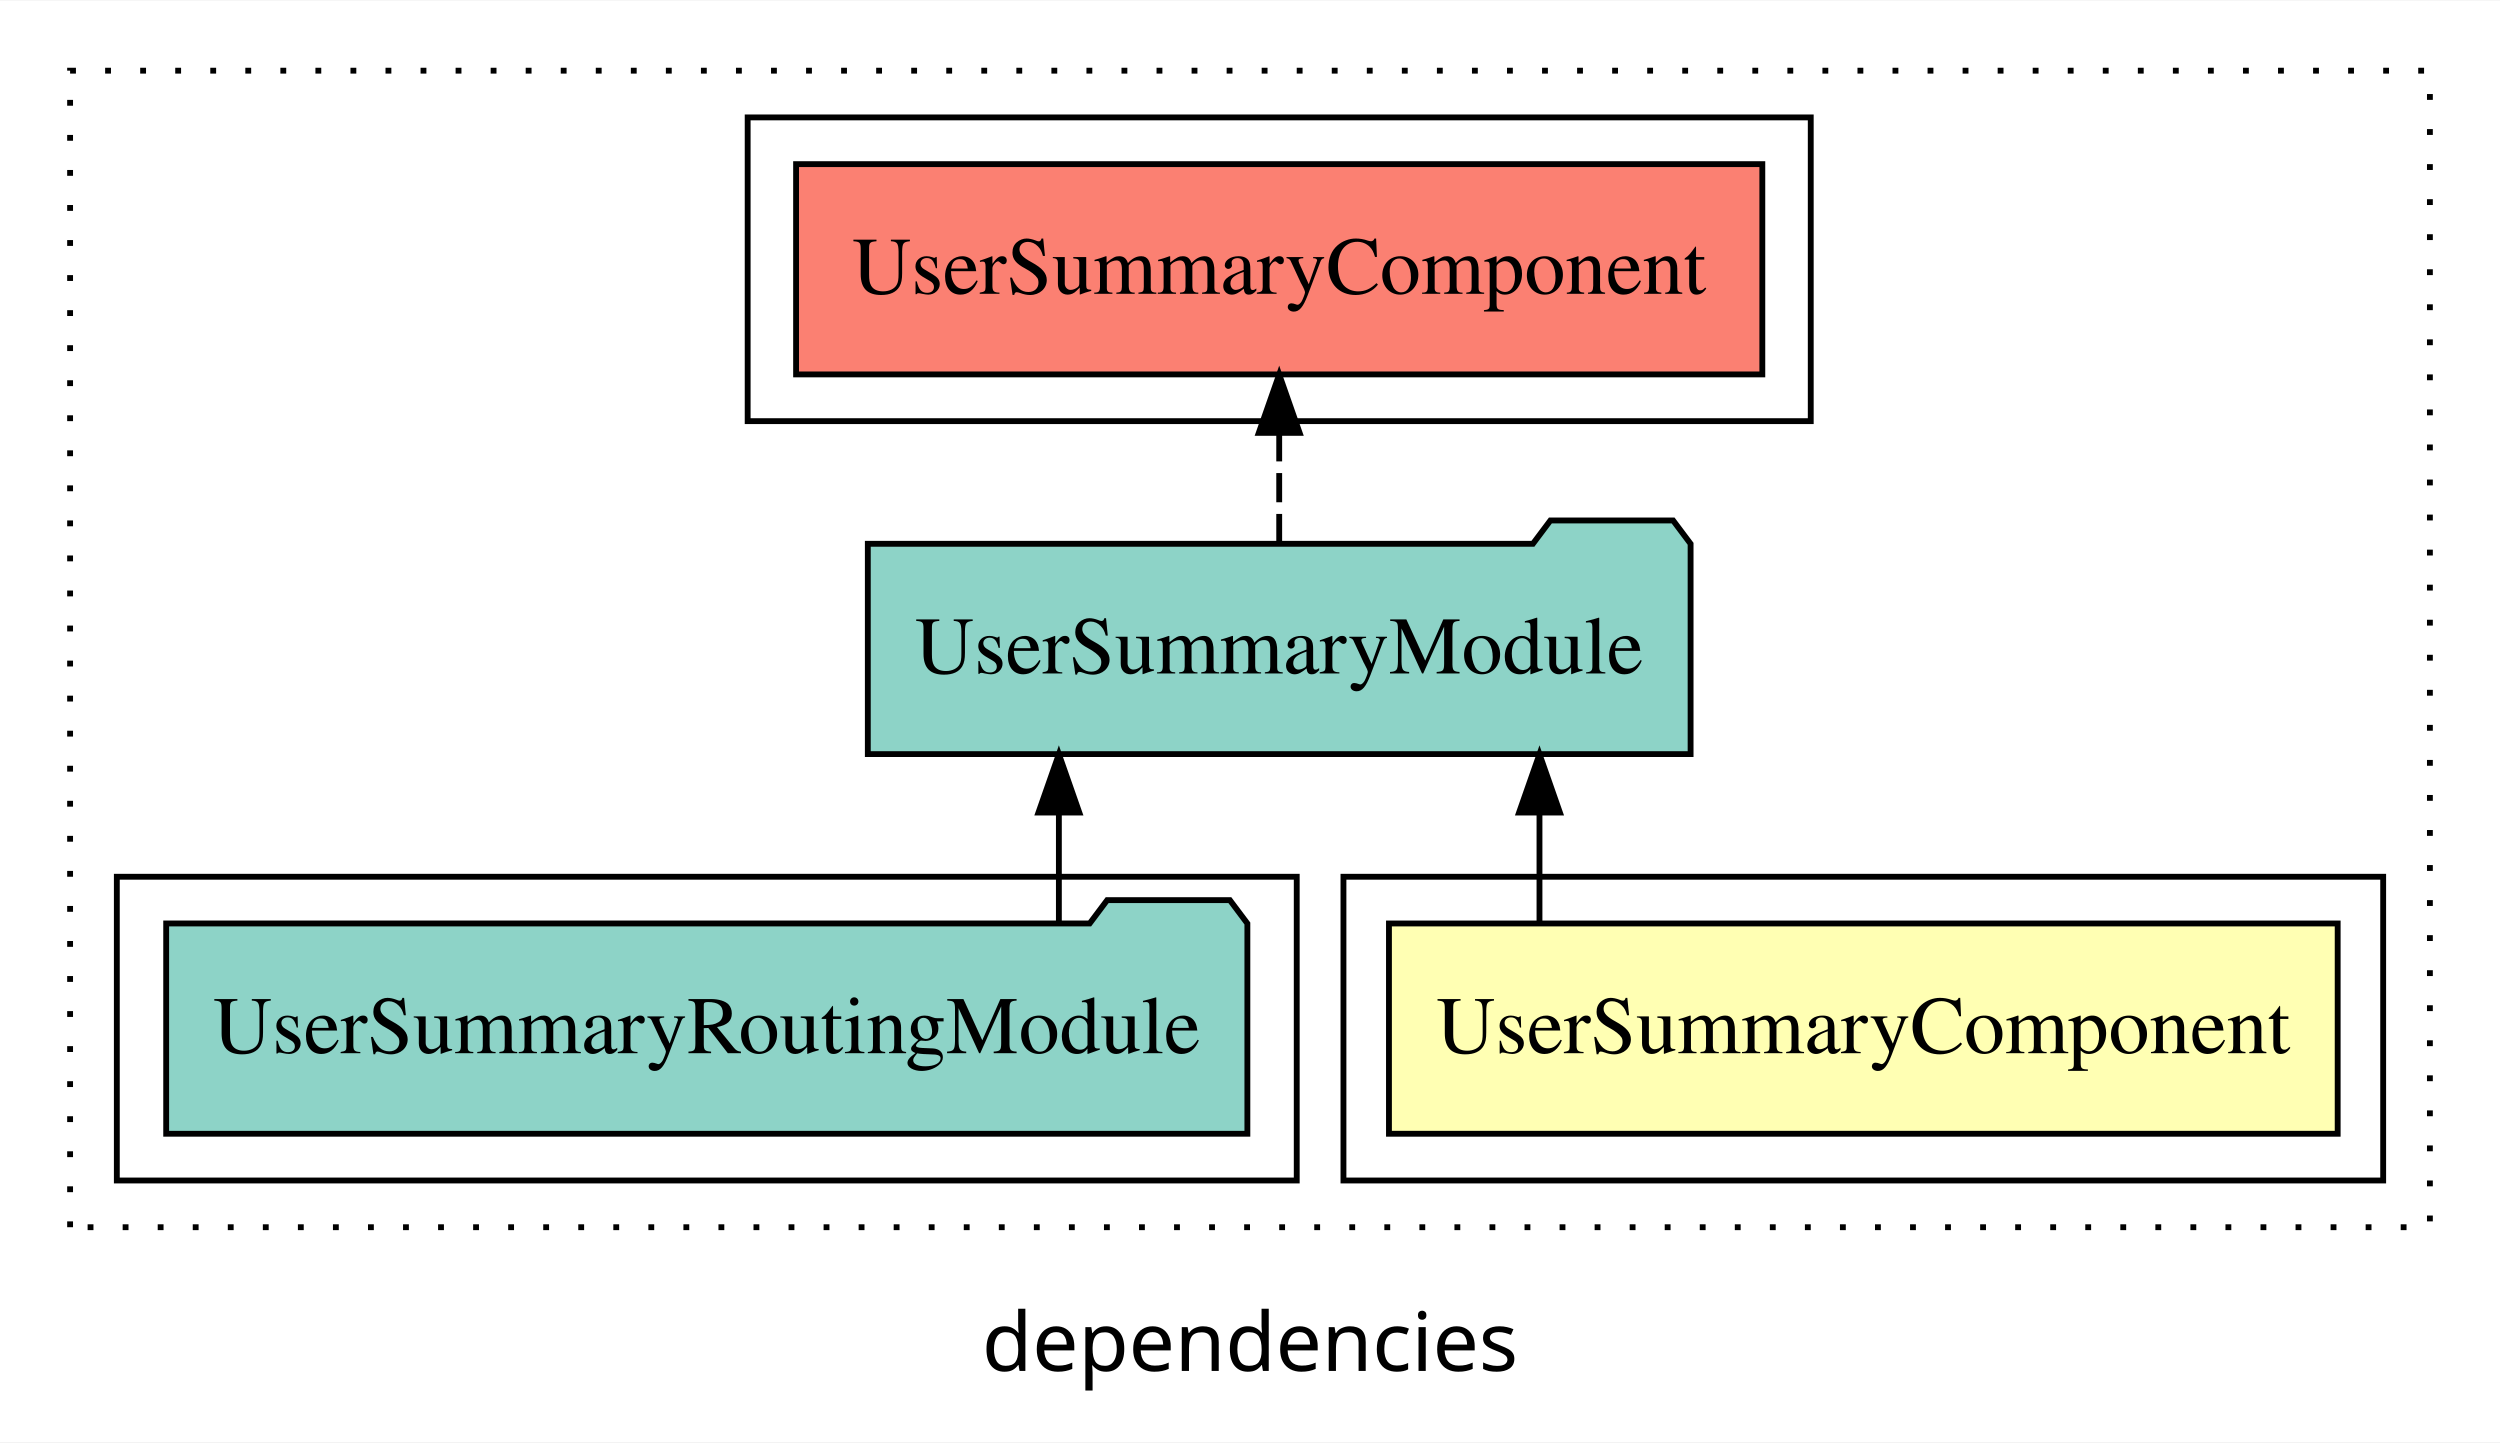
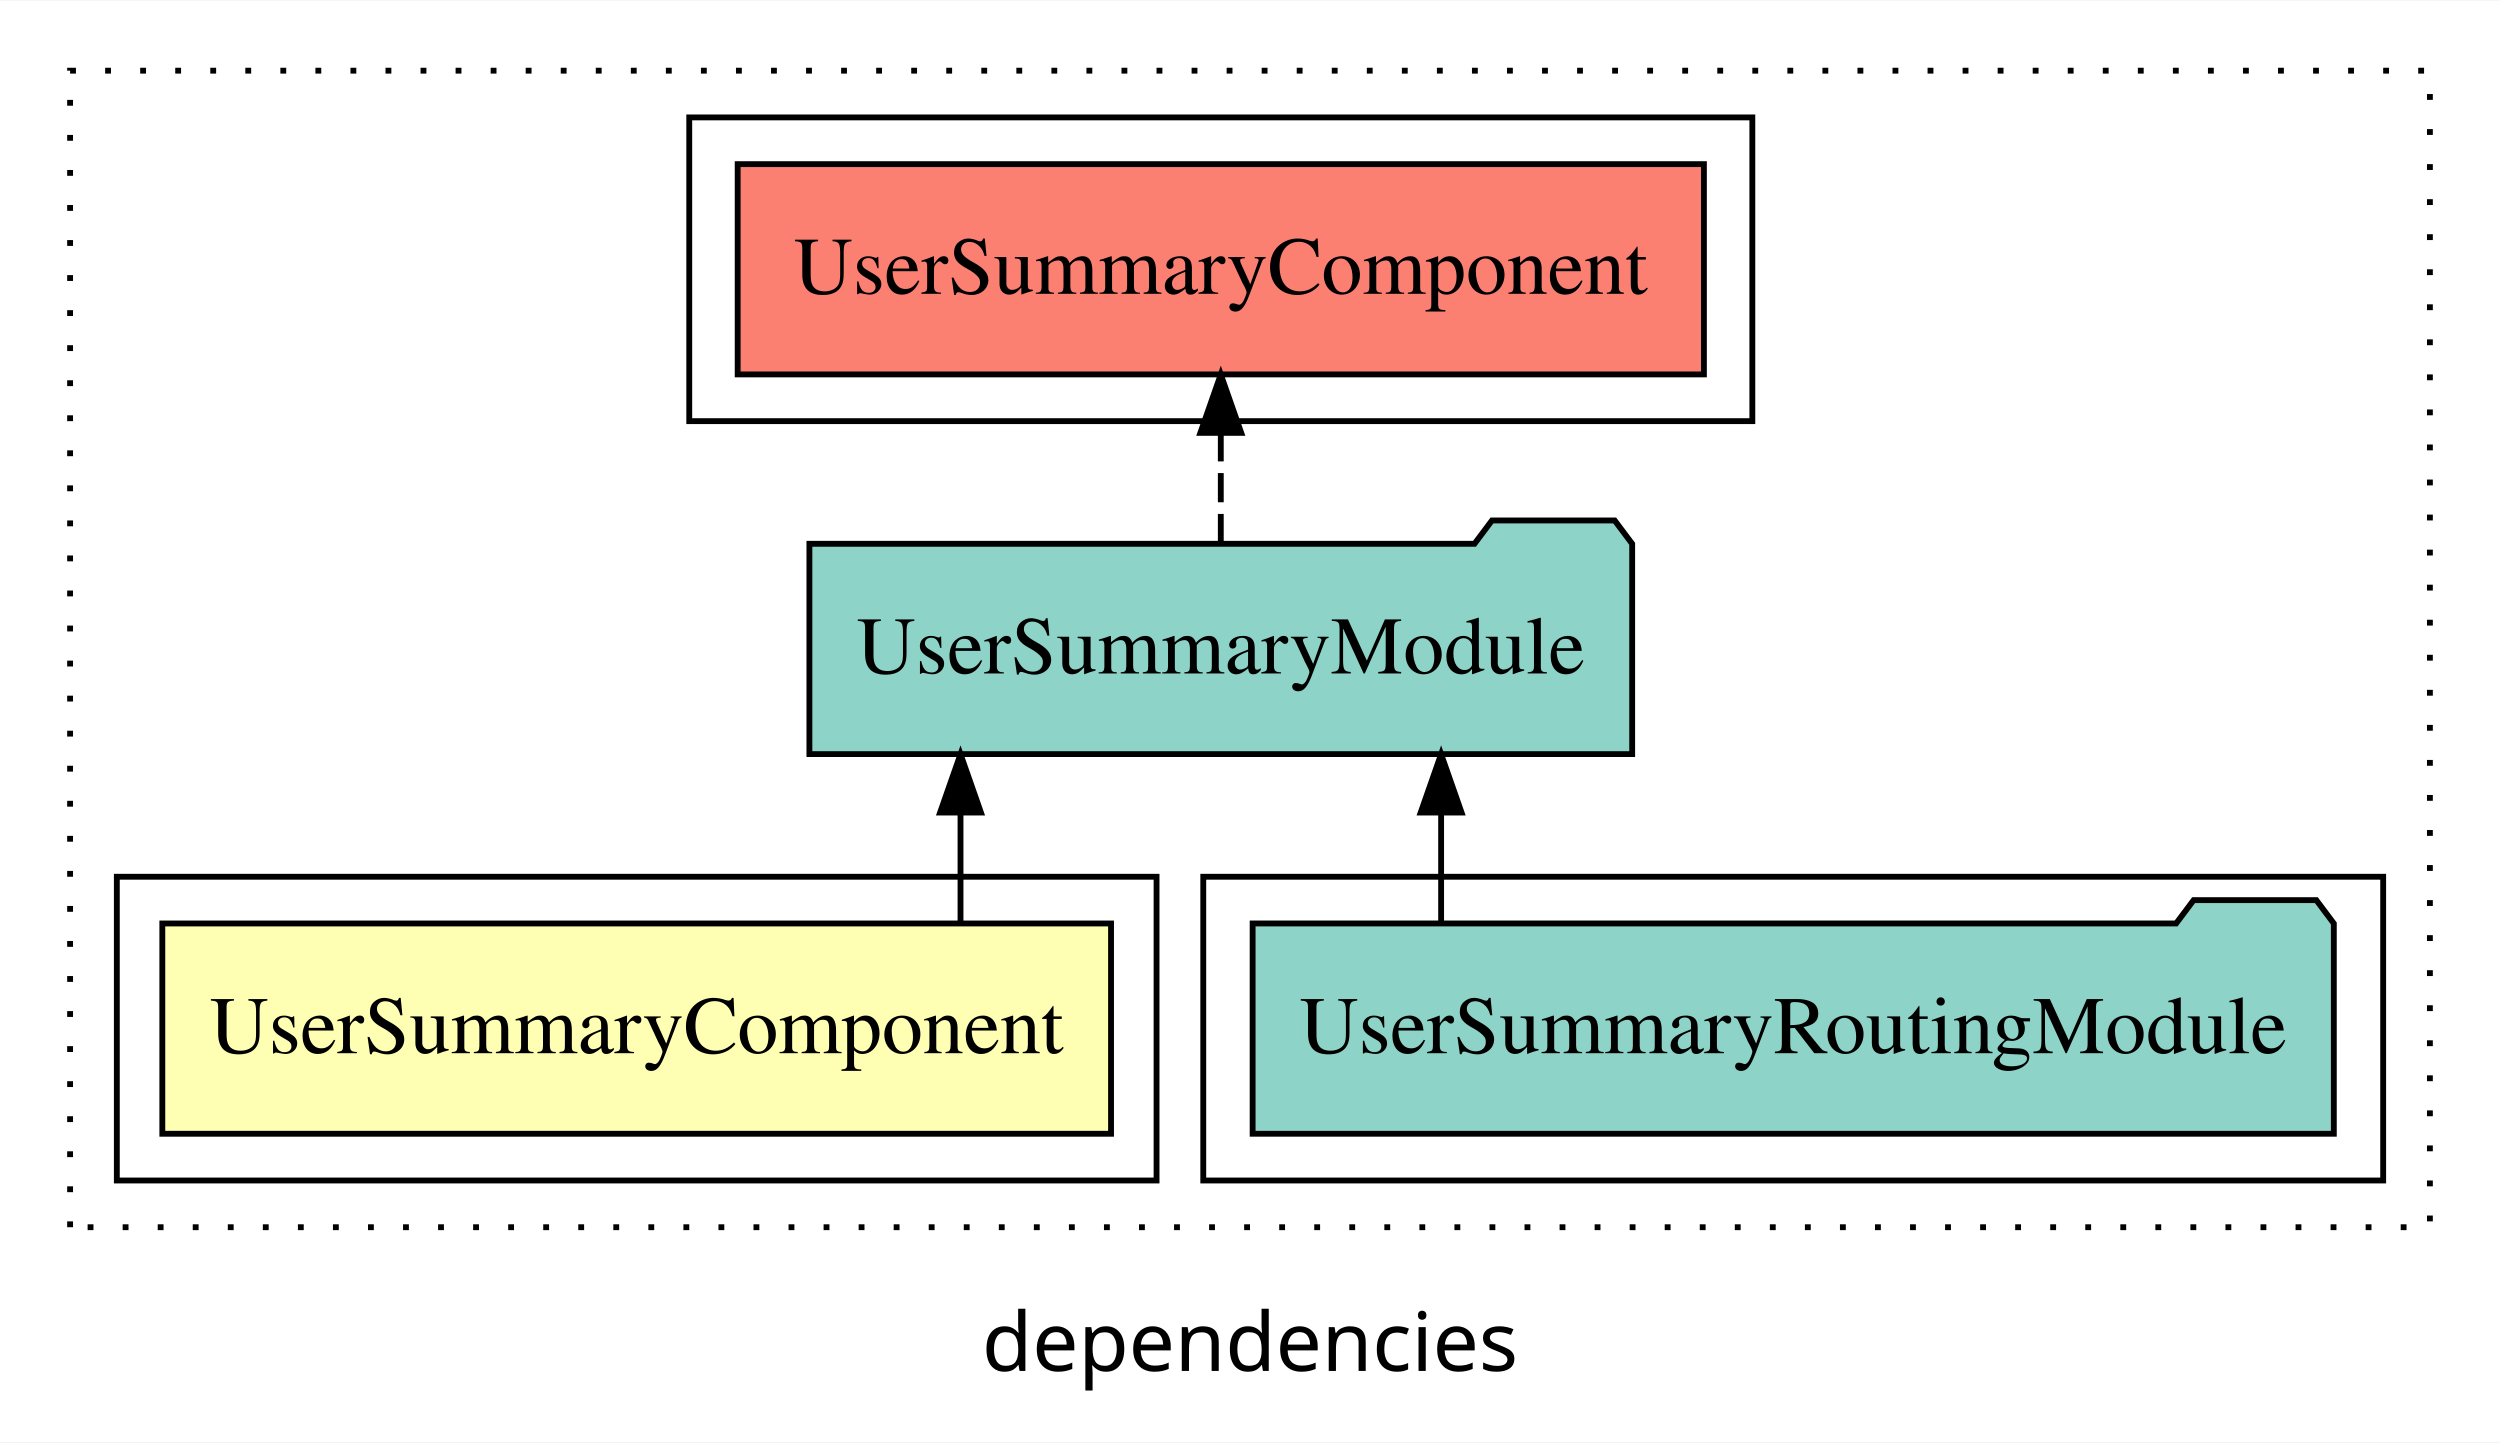
<svg xmlns="http://www.w3.org/2000/svg" width="428pt" height="247pt" viewBox="0.00 0.00 428.00 246.80">
  <g id="graph0" class="graph" transform="scale(1 1) rotate(0) translate(4 242.8)">
    <polygon fill="white" stroke="transparent" points="-4,4 -4,-242.8 424,-242.8 424,4 -4,4" />
    <text text-anchor="middle" x="210" y="-8.2" font-family="sans-serif" font-size="14.00">dependencies</text>
    <g id="clust1" class="cluster">
      <polygon fill="none" stroke="black" stroke-dasharray="1,5" points="8,-32.8 8,-230.8 412,-230.8 412,-32.8 8,-32.8" />
    </g>
+     <g id="clust4" class="cluster">
+       <polygon fill="none" stroke="black" points="202,-40.8 202,-92.8 404,-92.8 404,-40.8 202,-40.8" />
+     </g>
    <g id="clust2" class="cluster">
-       <polygon fill="none" stroke="black" points="226,-40.8 226,-92.8 404,-92.8 404,-40.8 226,-40.8" />
-     </g>
-     <g id="clust4" class="cluster">
-       <polygon fill="none" stroke="black" points="16,-40.8 16,-92.8 218,-92.8 218,-40.8 16,-40.8" />
+       <polygon fill="none" stroke="black" points="16,-40.8 16,-92.8 194,-92.8 194,-40.8 16,-40.8" />
    </g>
    <g id="clust5" class="cluster">
-       <polygon fill="none" stroke="black" points="124,-170.8 124,-222.8 306,-222.8 306,-170.8 124,-170.8" />
+       <polygon fill="none" stroke="black" points="114,-170.8 114,-222.8 296,-222.8 296,-170.8 114,-170.8" />
    </g>
    <g id="node1" class="node">
-       <polygon fill="#ffffb3" stroke="black" points="396.21,-84.8 233.79,-84.8 233.79,-48.8 396.21,-48.8 396.21,-84.8" />
-       <text text-anchor="middle" x="315" y="-62.6" font-family="Times,serif" font-size="14.00">UserSummaryComponent</text>
+       <polygon fill="#ffffb3" stroke="black" points="186.21,-84.8 23.79,-84.8 23.79,-48.8 186.21,-48.8 186.21,-84.8" />
+       <text text-anchor="middle" x="105" y="-62.6" font-family="Times,serif" font-size="14.00">UserSummaryComponent</text>
    </g>
    <g id="node2" class="node">
-       <polygon fill="#8dd3c7" stroke="black" points="285.43,-149.8 282.43,-153.8 261.43,-153.8 258.43,-149.8 144.57,-149.8 144.57,-113.8 285.43,-113.8 285.43,-149.8" />
-       <text text-anchor="middle" x="215" y="-127.6" font-family="Times,serif" font-size="14.00">UserSummaryModule</text>
+       <polygon fill="#8dd3c7" stroke="black" points="275.43,-149.8 272.43,-153.8 251.43,-153.8 248.43,-149.8 134.57,-149.8 134.57,-113.8 275.43,-113.8 275.43,-149.8" />
+       <text text-anchor="middle" x="205" y="-127.6" font-family="Times,serif" font-size="14.00">UserSummaryModule</text>
    </g>
    <g id="edge1" class="edge">
-       <path fill="none" stroke="black" d="M259.56,-84.91C259.56,-84.91 259.56,-103.79 259.56,-103.79" />
-       <polygon fill="black" stroke="black" points="256.06,-103.79 259.56,-113.79 263.06,-103.79 256.06,-103.79" />
+       <path fill="none" stroke="black" d="M160.44,-84.91C160.44,-84.91 160.44,-103.79 160.44,-103.79" />
+       <polygon fill="black" stroke="black" points="156.94,-103.79 160.44,-113.79 163.94,-103.79 156.94,-103.79" />
    </g>
    <g id="node4" class="node">
-       <polygon fill="#fb8072" stroke="black" points="297.71,-214.8 132.29,-214.8 132.29,-178.8 297.71,-178.8 297.71,-214.8" />
-       <text text-anchor="middle" x="215" y="-192.6" font-family="Times,serif" font-size="14.00">UserSummaryComponent </text>
+       <polygon fill="#fb8072" stroke="black" points="287.71,-214.8 122.29,-214.8 122.29,-178.8 287.71,-178.8 287.71,-214.8" />
+       <text text-anchor="middle" x="205" y="-192.6" font-family="Times,serif" font-size="14.00">UserSummaryComponent </text>
    </g>
    <g id="edge3" class="edge">
-       <path fill="none" stroke="black" stroke-dasharray="5,2" d="M215,-149.91C215,-149.91 215,-168.79 215,-168.79" />
-       <polygon fill="black" stroke="black" points="211.5,-168.79 215,-178.79 218.5,-168.79 211.5,-168.79" />
+       <path fill="none" stroke="black" stroke-dasharray="5,2" d="M205,-149.91C205,-149.91 205,-168.79 205,-168.79" />
+       <polygon fill="black" stroke="black" points="201.5,-168.79 205,-178.79 208.5,-168.79 201.5,-168.79" />
    </g>
    <g id="node3" class="node">
-       <polygon fill="#8dd3c7" stroke="black" points="209.55,-84.8 206.55,-88.8 185.55,-88.8 182.55,-84.8 24.45,-84.8 24.45,-48.8 209.55,-48.8 209.55,-84.8" />
-       <text text-anchor="middle" x="117" y="-62.6" font-family="Times,serif" font-size="14.00">UserSummaryRoutingModule</text>
+       <polygon fill="#8dd3c7" stroke="black" points="395.55,-84.8 392.55,-88.8 371.55,-88.8 368.55,-84.8 210.45,-84.8 210.45,-48.8 395.55,-48.8 395.55,-84.8" />
+       <text text-anchor="middle" x="303" y="-62.6" font-family="Times,serif" font-size="14.00">UserSummaryRoutingModule</text>
    </g>
    <g id="edge2" class="edge">
-       <path fill="none" stroke="black" d="M177.28,-84.91C177.28,-84.91 177.28,-103.79 177.28,-103.79" />
-       <polygon fill="black" stroke="black" points="173.78,-103.79 177.28,-113.79 180.78,-103.79 173.78,-103.79" />
+       <path fill="none" stroke="black" d="M242.72,-84.91C242.72,-84.91 242.72,-103.79 242.72,-103.79" />
+       <polygon fill="black" stroke="black" points="239.22,-103.79 242.72,-113.79 246.22,-103.79 239.22,-103.79" />
    </g>
  </g>
</svg>
